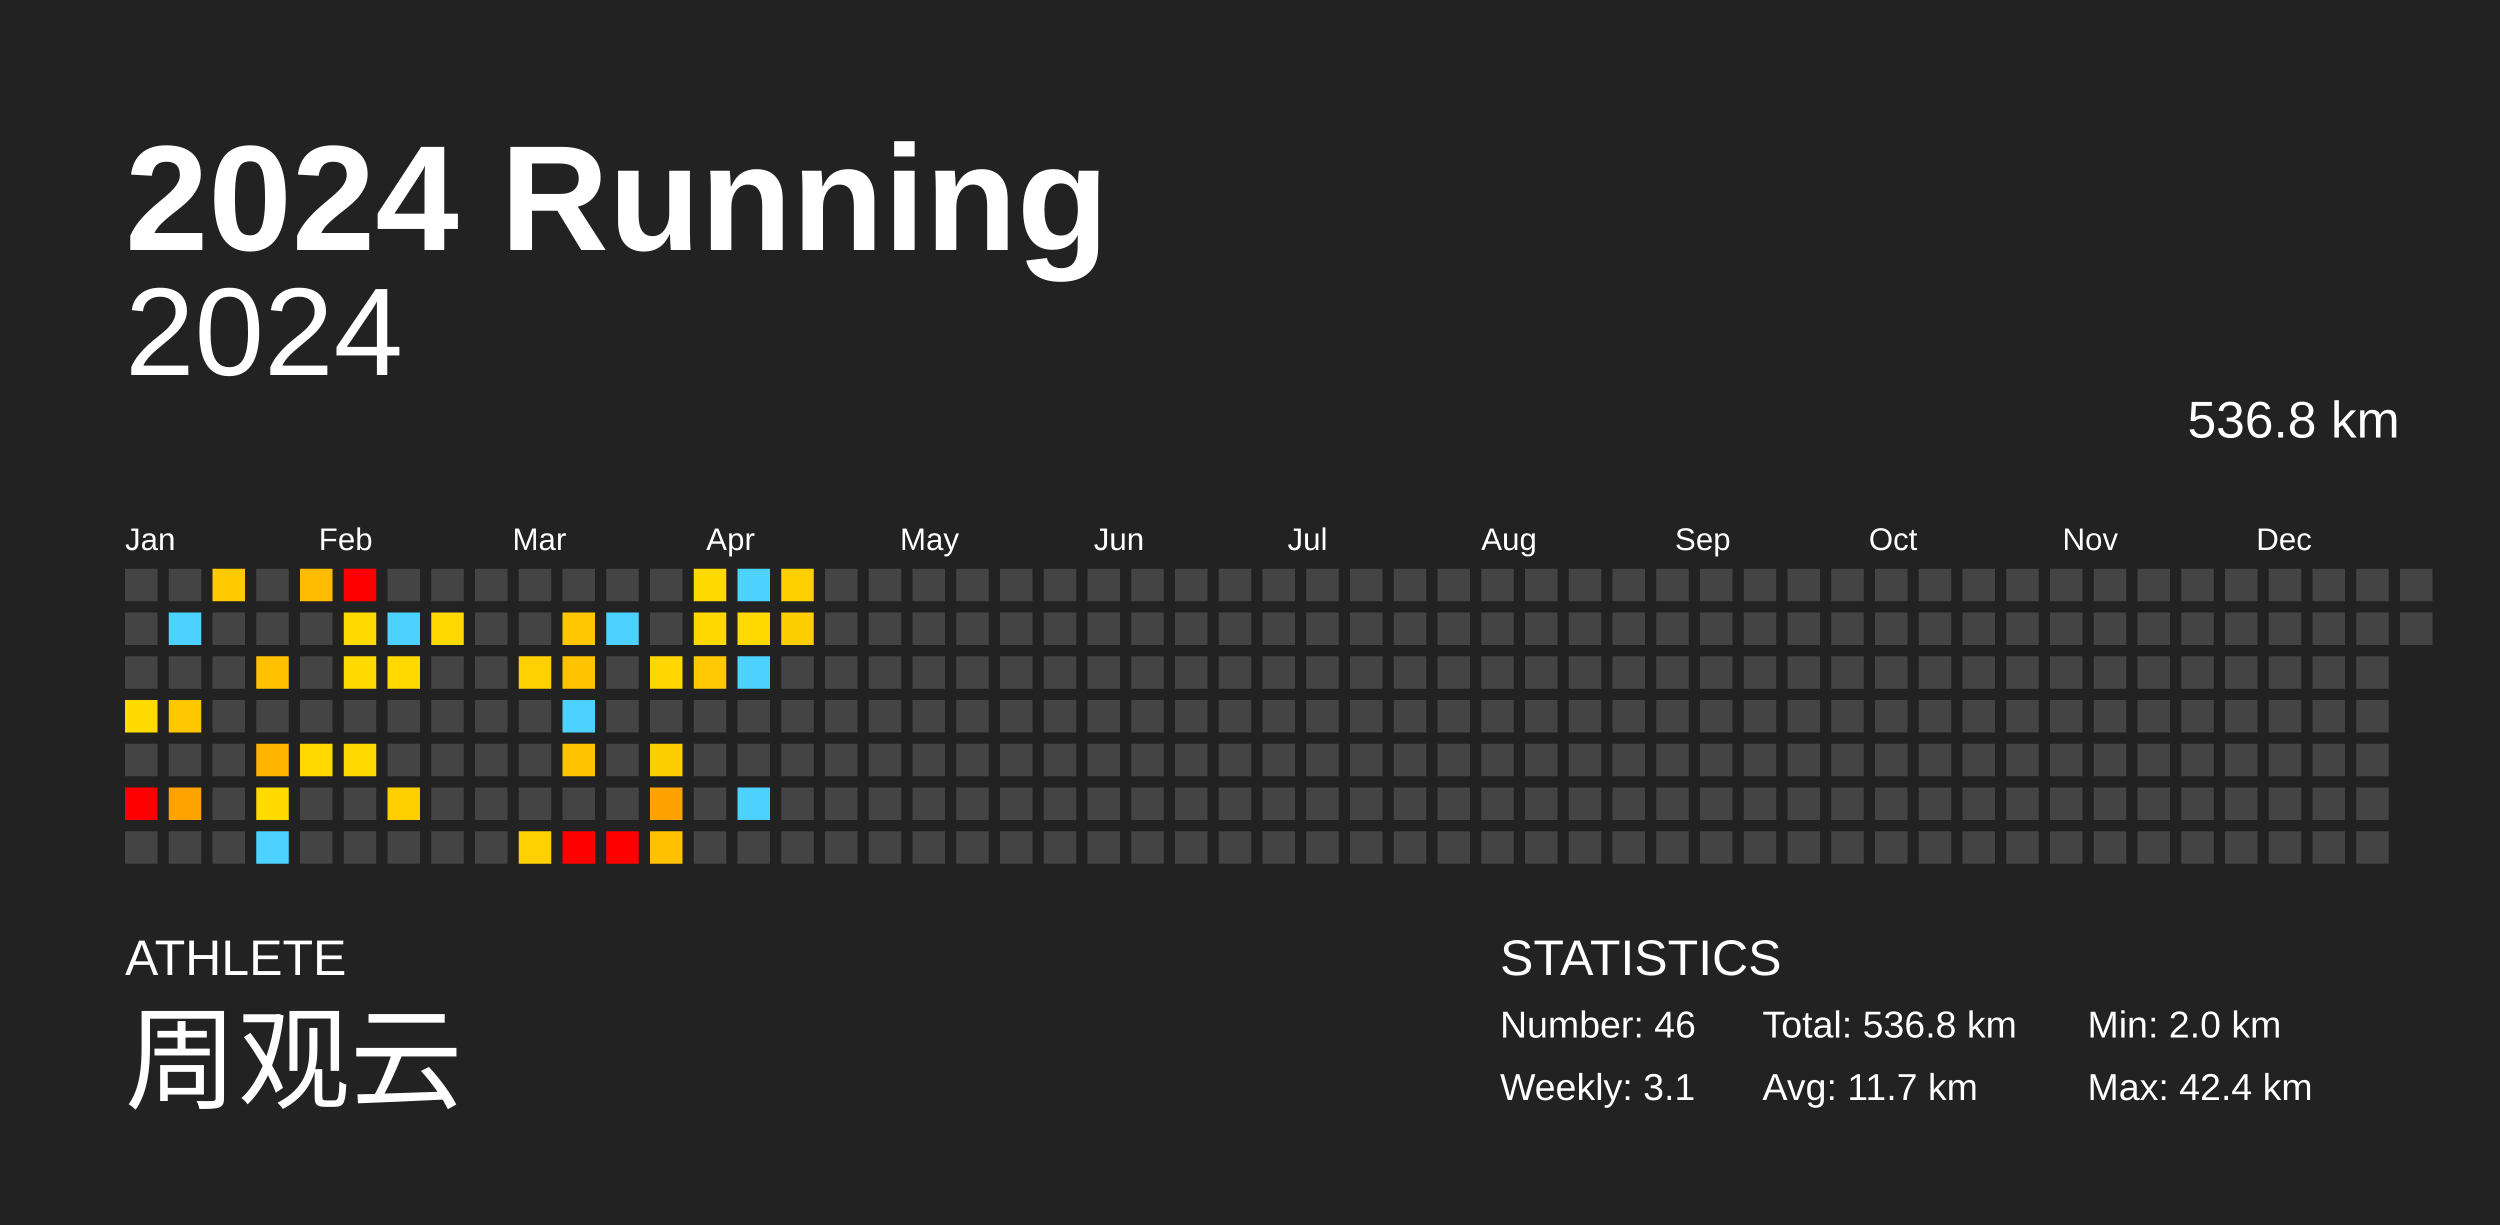
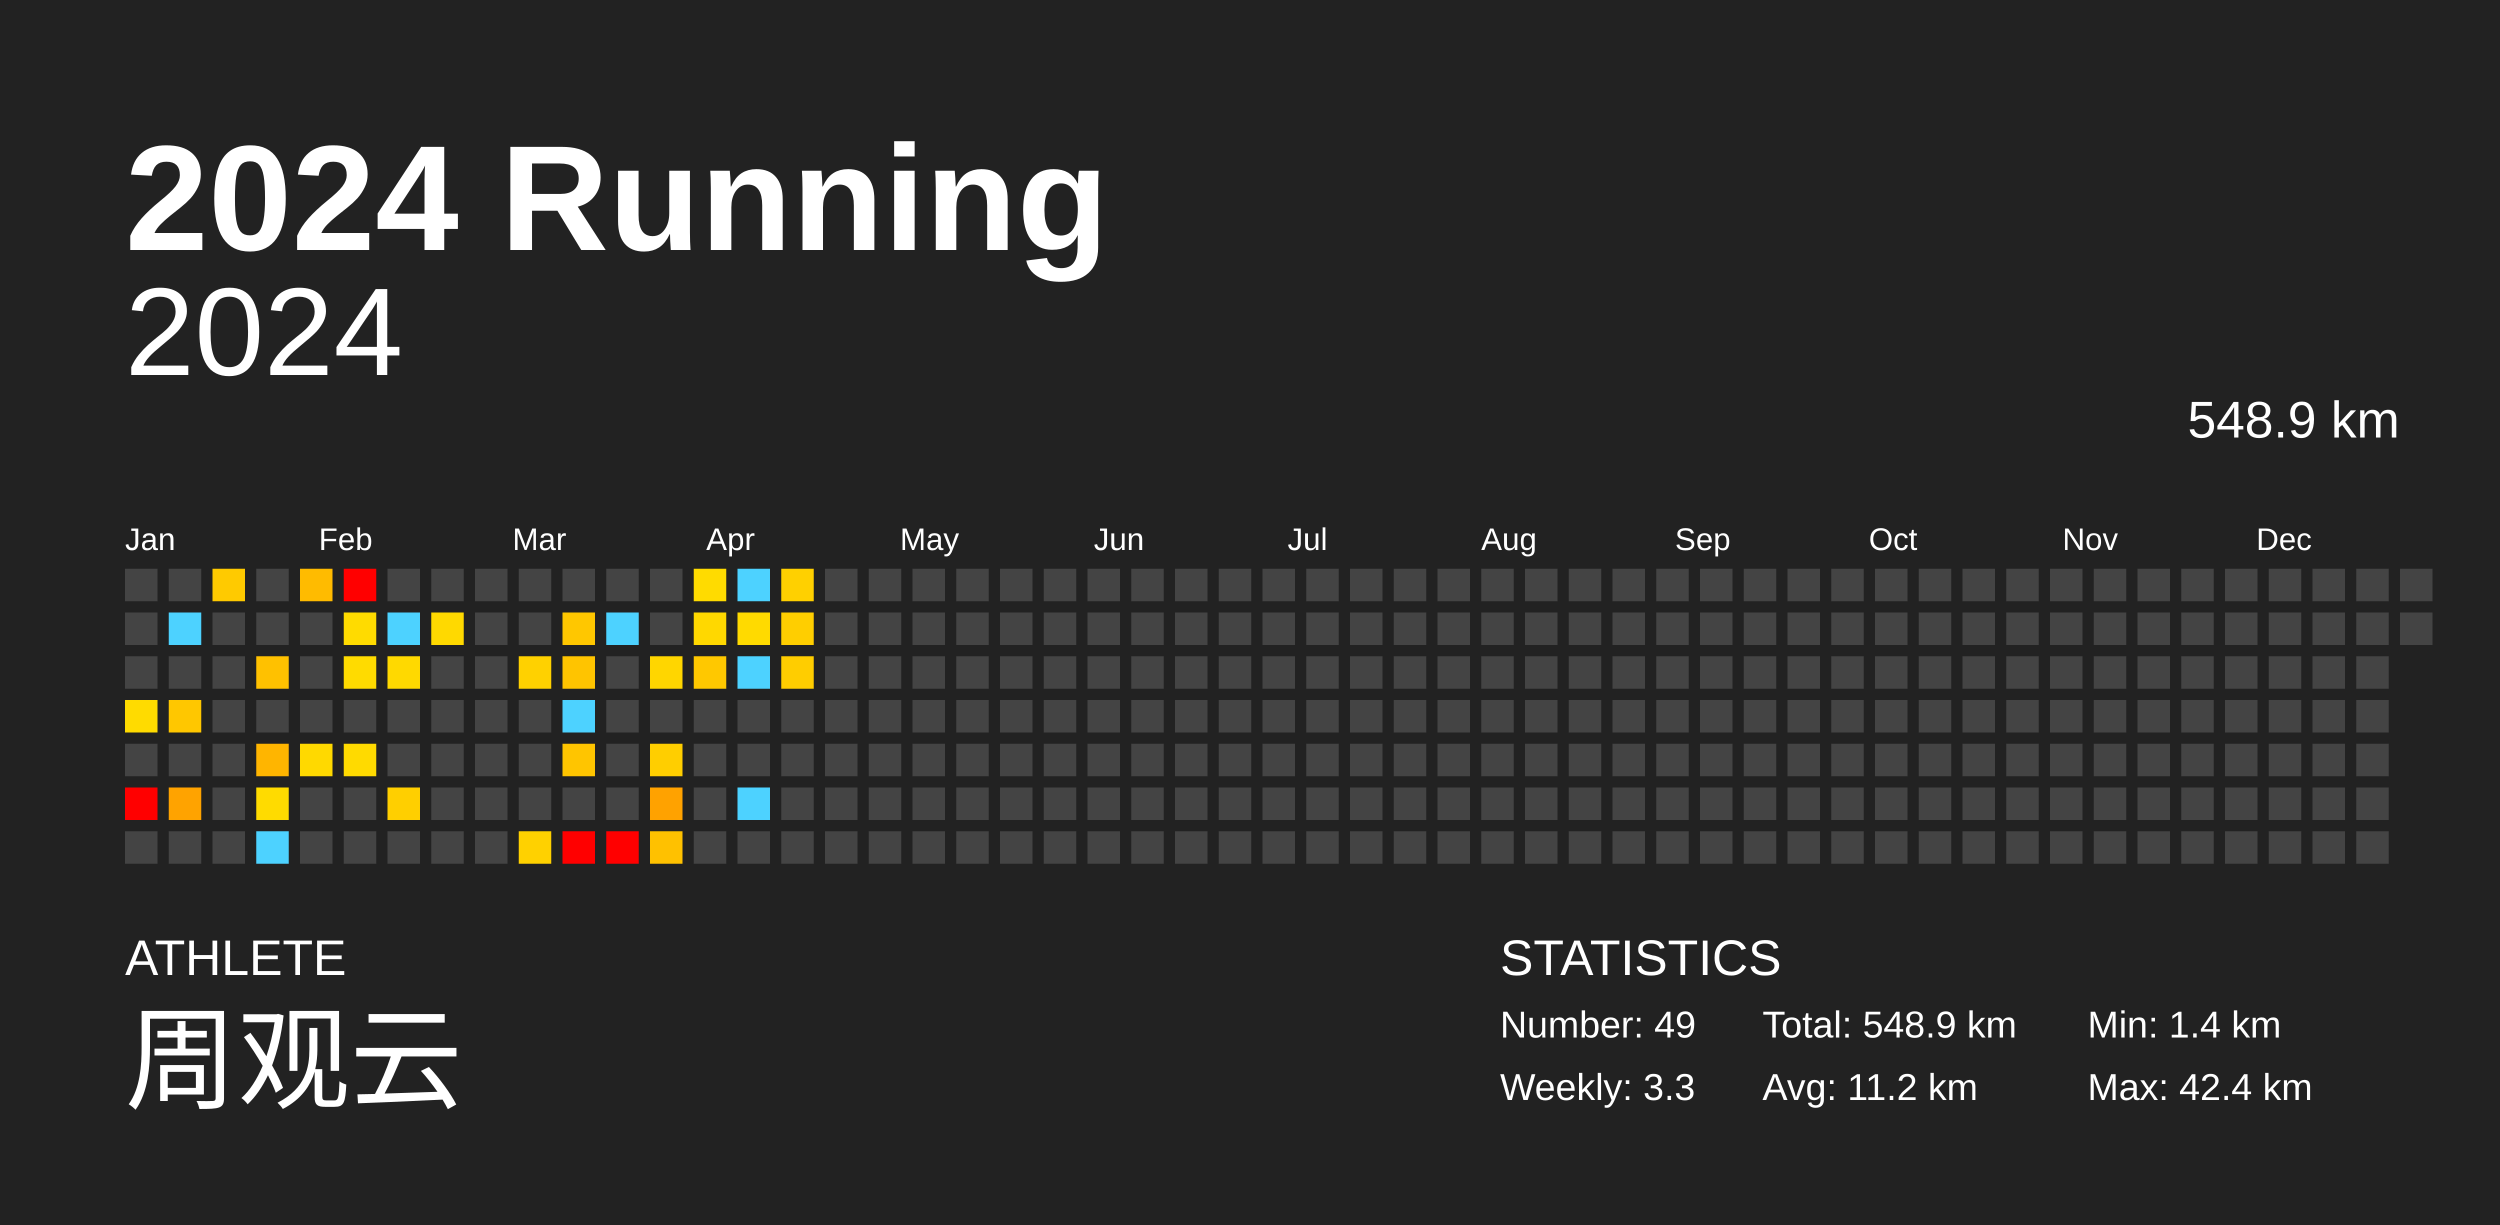
<svg xmlns="http://www.w3.org/2000/svg" baseProfile="full" height="98mm" version="1.1" viewBox="0,0,200,98" width="200mm">
  <defs />
  <rect fill="#222222" height="98" width="200" x="0" y="0" />
  <text fill="#FFFFFF" style="font-size:12px; font-family:Arial; font-weight:bold;" x="10" y="20">2024 Running</text>
  <text fill="#FFFFFF" style="font-size:4px; font-family:Arial" x="10" y="78">ATHLETE</text>
  <text fill="#FFFFFF" style="font-size:9px; font-family:Arial" x="10" y="88">周观云</text>
  <text fill="#FFFFFF" style="font-size:4px; font-family:Arial" x="120" y="78">STATISTICS</text>
-   <text fill="#FFFFFF" style="font-size:3px; font-family:Arial" x="120" y="83">Number: 46</text>
-   <text fill="#FFFFFF" style="font-size:3px; font-family:Arial" x="120" y="88">Weekly: 3.1</text>
-   <text fill="#FFFFFF" style="font-size:3px; font-family:Arial" x="141" y="83">Total: 536.8 km</text>
-   <text fill="#FFFFFF" style="font-size:3px; font-family:Arial" x="141" y="88">Avg: 11.7 km</text>
-   <text fill="#FFFFFF" style="font-size:3px; font-family:Arial" x="167" y="83">Min: 2.0 km</text>
+   <text fill="#FFFFFF" style="font-size:3px; font-family:Arial" x="120" y="83">Number: 49</text>
+   <text fill="#FFFFFF" style="font-size:3px; font-family:Arial" x="120" y="88">Weekly: 3.3</text>
+   <text fill="#FFFFFF" style="font-size:3px; font-family:Arial" x="141" y="83">Total: 548.9 km</text>
+   <text fill="#FFFFFF" style="font-size:3px; font-family:Arial" x="141" y="88">Avg: 11.2 km</text>
+   <text fill="#FFFFFF" style="font-size:3px; font-family:Arial" x="167" y="83">Min: 1.4 km</text>
  <text fill="#FFFFFF" style="font-size:3px; font-family:Arial" x="167" y="88">Max: 42.4 km</text>
  <text alignment-baseline="hanging" fill="#FFFFFF" style="font-size:10.0px; font-family:Arial;" x="10" y="30">2024</text>
-   <text alignment-baseline="hanging" fill="#FFFFFF" style="font-size:4.125px; font-family:Arial;" x="175" y="35">536.8 km</text>
+   <text alignment-baseline="hanging" fill="#FFFFFF" style="font-size:4.125px; font-family:Arial;" x="175" y="35">548.9 km</text>
  <text fill="#FFFFFF" style="font-size:2.5px; font-family:Arial" x="10.0" y="44">Jan</text>
  <text fill="#FFFFFF" style="font-size:2.5px; font-family:Arial" x="25.5" y="44">Feb</text>
  <text fill="#FFFFFF" style="font-size:2.5px; font-family:Arial" x="41.0" y="44">Mar</text>
  <text fill="#FFFFFF" style="font-size:2.5px; font-family:Arial" x="56.5" y="44">Apr</text>
  <text fill="#FFFFFF" style="font-size:2.5px; font-family:Arial" x="72.0" y="44">May</text>
  <text fill="#FFFFFF" style="font-size:2.5px; font-family:Arial" x="87.5" y="44">Jun</text>
  <text fill="#FFFFFF" style="font-size:2.5px; font-family:Arial" x="103.0" y="44">Jul</text>
  <text fill="#FFFFFF" style="font-size:2.5px; font-family:Arial" x="118.5" y="44">Aug</text>
  <text fill="#FFFFFF" style="font-size:2.5px; font-family:Arial" x="134.0" y="44">Sep</text>
  <text fill="#FFFFFF" style="font-size:2.5px; font-family:Arial" x="149.5" y="44">Oct</text>
  <text fill="#FFFFFF" style="font-size:2.5px; font-family:Arial" x="165.0" y="44">Nov</text>
  <text fill="#FFFFFF" style="font-size:2.5px; font-family:Arial" x="180.5" y="44">Dec</text>
  <rect fill="#444444" height="2.6" width="2.6" x="10.0" y="45.5" />
  <rect fill="#444444" height="2.6" width="2.6" x="10.0" y="49.0" />
  <rect fill="#444444" height="2.6" width="2.6" x="10.0" y="52.5" />
  <rect fill="#ffdb00" height="2.6" width="2.6" x="10.0" y="56.0" />
  <rect fill="#444444" height="2.6" width="2.6" x="10.0" y="59.5" />
  <rect fill="red" height="2.6" width="2.6" x="10.0" y="63.0" />
  <rect fill="#444444" height="2.6" width="2.6" x="10.0" y="66.5" />
  <rect fill="#444444" height="2.6" width="2.6" x="13.5" y="45.5" />
  <rect fill="#4dd2ff" height="2.6" width="2.6" x="13.5" y="49.0" />
  <rect fill="#444444" height="2.6" width="2.6" x="13.5" y="52.5" />
  <rect fill="#ffc700" height="2.6" width="2.6" x="13.5" y="56.0" />
  <rect fill="#444444" height="2.6" width="2.6" x="13.5" y="59.5" />
  <rect fill="#ffa300" height="2.6" width="2.6" x="13.5" y="63.0" />
  <rect fill="#444444" height="2.6" width="2.6" x="13.5" y="66.5" />
  <rect fill="#ffca00" height="2.6" width="2.6" x="17.0" y="45.5" />
  <rect fill="#444444" height="2.6" width="2.6" x="17.0" y="49.0" />
  <rect fill="#444444" height="2.6" width="2.6" x="17.0" y="52.5" />
  <rect fill="#444444" height="2.6" width="2.6" x="17.0" y="56.0" />
  <rect fill="#444444" height="2.6" width="2.6" x="17.0" y="59.5" />
  <rect fill="#444444" height="2.6" width="2.6" x="17.0" y="63.0" />
  <rect fill="#444444" height="2.6" width="2.6" x="17.0" y="66.5" />
  <rect fill="#444444" height="2.6" width="2.6" x="20.5" y="45.5" />
  <rect fill="#444444" height="2.6" width="2.6" x="20.5" y="49.0" />
  <rect fill="#ffc100" height="2.6" width="2.6" x="20.5" y="52.5" />
  <rect fill="#444444" height="2.6" width="2.6" x="20.5" y="56.0" />
  <rect fill="#ffb500" height="2.6" width="2.6" x="20.5" y="59.5" />
  <rect fill="#ffdb00" height="2.6" width="2.6" x="20.5" y="63.0" />
  <rect fill="#4dd2ff" height="2.6" width="2.6" x="20.5" y="66.5" />
  <rect fill="#ffbb00" height="2.6" width="2.6" x="24.0" y="45.5" />
  <rect fill="#444444" height="2.6" width="2.6" x="24.0" y="49.0" />
  <rect fill="#444444" height="2.6" width="2.6" x="24.0" y="52.5" />
  <rect fill="#444444" height="2.6" width="2.6" x="24.0" y="56.0" />
  <rect fill="#ffd900" height="2.6" width="2.6" x="24.0" y="59.5" />
  <rect fill="#444444" height="2.6" width="2.6" x="24.0" y="63.0" />
  <rect fill="#444444" height="2.6" width="2.6" x="24.0" y="66.5" />
  <rect fill="red" height="2.6" width="2.6" x="27.5" y="45.5" />
  <rect fill="#ffdb00" height="2.6" width="2.6" x="27.5" y="49.0" />
  <rect fill="#ffdb00" height="2.6" width="2.6" x="27.5" y="52.5" />
  <rect fill="#444444" height="2.6" width="2.6" x="27.5" y="56.0" />
  <rect fill="#ffda00" height="2.6" width="2.6" x="27.5" y="59.5" />
  <rect fill="#444444" height="2.6" width="2.6" x="27.5" y="63.0" />
  <rect fill="#444444" height="2.6" width="2.6" x="27.5" y="66.5" />
  <rect fill="#444444" height="2.6" width="2.6" x="31.0" y="45.5" />
  <rect fill="#4dd2ff" height="2.6" width="2.6" x="31.0" y="49.0" />
  <rect fill="#ffd900" height="2.6" width="2.6" x="31.0" y="52.5" />
  <rect fill="#444444" height="2.6" width="2.6" x="31.0" y="56.0" />
  <rect fill="#444444" height="2.6" width="2.6" x="31.0" y="59.5" />
  <rect fill="#ffcf00" height="2.6" width="2.6" x="31.0" y="63.0" />
  <rect fill="#444444" height="2.6" width="2.6" x="31.0" y="66.5" />
  <rect fill="#444444" height="2.6" width="2.6" x="34.5" y="45.5" />
  <rect fill="#ffd900" height="2.6" width="2.6" x="34.5" y="49.0" />
  <rect fill="#444444" height="2.6" width="2.6" x="34.5" y="52.5" />
  <rect fill="#444444" height="2.6" width="2.6" x="34.5" y="56.0" />
  <rect fill="#444444" height="2.6" width="2.6" x="34.5" y="59.5" />
  <rect fill="#444444" height="2.6" width="2.6" x="34.5" y="63.0" />
  <rect fill="#444444" height="2.6" width="2.6" x="34.5" y="66.5" />
  <rect fill="#444444" height="2.6" width="2.6" x="38.0" y="45.5" />
  <rect fill="#444444" height="2.6" width="2.6" x="38.0" y="49.0" />
  <rect fill="#444444" height="2.6" width="2.6" x="38.0" y="52.5" />
  <rect fill="#444444" height="2.6" width="2.6" x="38.0" y="56.0" />
  <rect fill="#444444" height="2.6" width="2.6" x="38.0" y="59.5" />
  <rect fill="#444444" height="2.6" width="2.6" x="38.0" y="63.0" />
  <rect fill="#444444" height="2.6" width="2.6" x="38.0" y="66.5" />
  <rect fill="#444444" height="2.6" width="2.6" x="41.5" y="45.5" />
  <rect fill="#444444" height="2.6" width="2.6" x="41.5" y="49.0" />
  <rect fill="#ffd100" height="2.6" width="2.6" x="41.5" y="52.5" />
  <rect fill="#444444" height="2.6" width="2.6" x="41.5" y="56.0" />
  <rect fill="#444444" height="2.6" width="2.6" x="41.5" y="59.5" />
  <rect fill="#444444" height="2.6" width="2.6" x="41.5" y="63.0" />
  <rect fill="#ffd100" height="2.6" width="2.6" x="41.5" y="66.5" />
  <rect fill="#444444" height="2.6" width="2.6" x="45.0" y="45.5" />
  <rect fill="#ffc700" height="2.6" width="2.6" x="45.0" y="49.0" />
  <rect fill="#ffc400" height="2.6" width="2.6" x="45.0" y="52.5" />
  <rect fill="#4dd2ff" height="2.6" width="2.6" x="45.0" y="56.0" />
  <rect fill="#ffc500" height="2.6" width="2.6" x="45.0" y="59.5" />
  <rect fill="#444444" height="2.6" width="2.6" x="45.0" y="63.0" />
  <rect fill="red" height="2.6" width="2.6" x="45.0" y="66.5" />
  <rect fill="#444444" height="2.6" width="2.6" x="48.5" y="45.5" />
  <rect fill="#4dd2ff" height="2.6" width="2.6" x="48.5" y="49.0" />
  <rect fill="#444444" height="2.6" width="2.6" x="48.5" y="52.5" />
  <rect fill="#444444" height="2.6" width="2.6" x="48.5" y="56.0" />
  <rect fill="#444444" height="2.6" width="2.6" x="48.5" y="59.5" />
  <rect fill="#444444" height="2.6" width="2.6" x="48.5" y="63.0" />
  <rect fill="red" height="2.6" width="2.6" x="48.5" y="66.5" />
  <rect fill="#444444" height="2.6" width="2.6" x="52.0" y="45.5" />
  <rect fill="#444444" height="2.6" width="2.6" x="52.0" y="49.0" />
  <rect fill="#ffd600" height="2.6" width="2.6" x="52.0" y="52.5" />
  <rect fill="#444444" height="2.6" width="2.6" x="52.0" y="56.0" />
  <rect fill="#ffce00" height="2.6" width="2.6" x="52.0" y="59.5" />
  <rect fill="#ffa200" height="2.6" width="2.6" x="52.0" y="63.0" />
  <rect fill="#ffc100" height="2.6" width="2.6" x="52.0" y="66.5" />
  <rect fill="#ffdb00" height="2.6" width="2.6" x="55.5" y="45.5" />
  <rect fill="#ffd800" height="2.6" width="2.6" x="55.5" y="49.0" />
  <rect fill="#ffc800" height="2.6" width="2.6" x="55.5" y="52.5" />
  <rect fill="#444444" height="2.6" width="2.6" x="55.5" y="56.0" />
  <rect fill="#444444" height="2.6" width="2.6" x="55.5" y="59.5" />
  <rect fill="#444444" height="2.6" width="2.6" x="55.5" y="63.0" />
  <rect fill="#444444" height="2.6" width="2.6" x="55.5" y="66.5" />
  <rect fill="#4dd2ff" height="2.6" width="2.6" x="59.0" y="45.5" />
  <rect fill="#ffda00" height="2.6" width="2.6" x="59.0" y="49.0" />
  <rect fill="#4dd2ff" height="2.6" width="2.6" x="59.0" y="52.5" />
  <rect fill="#444444" height="2.6" width="2.6" x="59.0" y="56.0" />
  <rect fill="#444444" height="2.6" width="2.6" x="59.0" y="59.5" />
  <rect fill="#4dd2ff" height="2.6" width="2.6" x="59.0" y="63.0" />
  <rect fill="#444444" height="2.6" width="2.6" x="59.0" y="66.5" />
  <rect fill="#ffd000" height="2.6" width="2.6" x="62.5" y="45.5" />
  <rect fill="#ffce00" height="2.6" width="2.6" x="62.5" y="49.0" />
-   <rect fill="#444444" height="2.6" width="2.6" x="62.5" y="52.5" />
+   <rect fill="#ffcd00" height="2.6" width="2.6" x="62.5" y="52.5" />
  <rect fill="#444444" height="2.6" width="2.6" x="62.5" y="56.0" />
  <rect fill="#444444" height="2.6" width="2.6" x="62.5" y="59.5" />
  <rect fill="#444444" height="2.6" width="2.6" x="62.5" y="63.0" />
  <rect fill="#444444" height="2.6" width="2.6" x="62.5" y="66.5" />
  <rect fill="#444444" height="2.6" width="2.6" x="66.0" y="45.5" />
  <rect fill="#444444" height="2.6" width="2.6" x="66.0" y="49.0" />
  <rect fill="#444444" height="2.6" width="2.6" x="66.0" y="52.5" />
  <rect fill="#444444" height="2.6" width="2.6" x="66.0" y="56.0" />
  <rect fill="#444444" height="2.6" width="2.6" x="66.0" y="59.5" />
  <rect fill="#444444" height="2.6" width="2.6" x="66.0" y="63.0" />
  <rect fill="#444444" height="2.6" width="2.6" x="66.0" y="66.5" />
  <rect fill="#444444" height="2.6" width="2.6" x="69.5" y="45.5" />
  <rect fill="#444444" height="2.6" width="2.6" x="69.5" y="49.0" />
  <rect fill="#444444" height="2.6" width="2.6" x="69.5" y="52.5" />
  <rect fill="#444444" height="2.6" width="2.6" x="69.5" y="56.0" />
  <rect fill="#444444" height="2.6" width="2.6" x="69.5" y="59.5" />
  <rect fill="#444444" height="2.6" width="2.6" x="69.5" y="63.0" />
  <rect fill="#444444" height="2.6" width="2.6" x="69.5" y="66.5" />
  <rect fill="#444444" height="2.6" width="2.6" x="73.0" y="45.5" />
  <rect fill="#444444" height="2.6" width="2.6" x="73.0" y="49.0" />
  <rect fill="#444444" height="2.6" width="2.6" x="73.0" y="52.5" />
  <rect fill="#444444" height="2.6" width="2.6" x="73.0" y="56.0" />
  <rect fill="#444444" height="2.6" width="2.6" x="73.0" y="59.5" />
  <rect fill="#444444" height="2.6" width="2.6" x="73.0" y="63.0" />
  <rect fill="#444444" height="2.6" width="2.6" x="73.0" y="66.5" />
  <rect fill="#444444" height="2.6" width="2.6" x="76.5" y="45.5" />
  <rect fill="#444444" height="2.6" width="2.6" x="76.5" y="49.0" />
  <rect fill="#444444" height="2.6" width="2.6" x="76.5" y="52.5" />
  <rect fill="#444444" height="2.6" width="2.6" x="76.5" y="56.0" />
  <rect fill="#444444" height="2.6" width="2.6" x="76.5" y="59.5" />
  <rect fill="#444444" height="2.6" width="2.6" x="76.5" y="63.0" />
  <rect fill="#444444" height="2.6" width="2.6" x="76.5" y="66.5" />
  <rect fill="#444444" height="2.6" width="2.6" x="80.0" y="45.5" />
  <rect fill="#444444" height="2.6" width="2.6" x="80.0" y="49.0" />
  <rect fill="#444444" height="2.6" width="2.6" x="80.0" y="52.5" />
  <rect fill="#444444" height="2.6" width="2.6" x="80.0" y="56.0" />
  <rect fill="#444444" height="2.6" width="2.6" x="80.0" y="59.5" />
  <rect fill="#444444" height="2.6" width="2.6" x="80.0" y="63.0" />
  <rect fill="#444444" height="2.6" width="2.6" x="80.0" y="66.5" />
  <rect fill="#444444" height="2.6" width="2.6" x="83.5" y="45.5" />
  <rect fill="#444444" height="2.6" width="2.6" x="83.5" y="49.0" />
  <rect fill="#444444" height="2.6" width="2.6" x="83.5" y="52.5" />
  <rect fill="#444444" height="2.6" width="2.6" x="83.5" y="56.0" />
  <rect fill="#444444" height="2.6" width="2.6" x="83.5" y="59.5" />
  <rect fill="#444444" height="2.6" width="2.6" x="83.5" y="63.0" />
  <rect fill="#444444" height="2.6" width="2.6" x="83.5" y="66.5" />
  <rect fill="#444444" height="2.6" width="2.6" x="87.0" y="45.5" />
  <rect fill="#444444" height="2.6" width="2.6" x="87.0" y="49.0" />
  <rect fill="#444444" height="2.6" width="2.6" x="87.0" y="52.5" />
  <rect fill="#444444" height="2.6" width="2.6" x="87.0" y="56.0" />
  <rect fill="#444444" height="2.6" width="2.6" x="87.0" y="59.5" />
  <rect fill="#444444" height="2.6" width="2.6" x="87.0" y="63.0" />
  <rect fill="#444444" height="2.6" width="2.6" x="87.0" y="66.5" />
  <rect fill="#444444" height="2.6" width="2.6" x="90.5" y="45.5" />
  <rect fill="#444444" height="2.6" width="2.6" x="90.5" y="49.0" />
  <rect fill="#444444" height="2.6" width="2.6" x="90.5" y="52.5" />
  <rect fill="#444444" height="2.6" width="2.6" x="90.5" y="56.0" />
  <rect fill="#444444" height="2.6" width="2.6" x="90.5" y="59.5" />
  <rect fill="#444444" height="2.6" width="2.6" x="90.5" y="63.0" />
  <rect fill="#444444" height="2.6" width="2.6" x="90.5" y="66.5" />
  <rect fill="#444444" height="2.6" width="2.6" x="94.0" y="45.5" />
  <rect fill="#444444" height="2.6" width="2.6" x="94.0" y="49.0" />
  <rect fill="#444444" height="2.6" width="2.6" x="94.0" y="52.5" />
  <rect fill="#444444" height="2.6" width="2.6" x="94.0" y="56.0" />
  <rect fill="#444444" height="2.6" width="2.6" x="94.0" y="59.5" />
  <rect fill="#444444" height="2.6" width="2.6" x="94.0" y="63.0" />
  <rect fill="#444444" height="2.6" width="2.6" x="94.0" y="66.5" />
  <rect fill="#444444" height="2.6" width="2.6" x="97.5" y="45.5" />
  <rect fill="#444444" height="2.6" width="2.6" x="97.5" y="49.0" />
  <rect fill="#444444" height="2.6" width="2.6" x="97.5" y="52.5" />
  <rect fill="#444444" height="2.6" width="2.6" x="97.5" y="56.0" />
  <rect fill="#444444" height="2.6" width="2.6" x="97.5" y="59.5" />
  <rect fill="#444444" height="2.6" width="2.6" x="97.5" y="63.0" />
  <rect fill="#444444" height="2.6" width="2.6" x="97.5" y="66.5" />
  <rect fill="#444444" height="2.6" width="2.6" x="101.0" y="45.5" />
  <rect fill="#444444" height="2.6" width="2.6" x="101.0" y="49.0" />
  <rect fill="#444444" height="2.6" width="2.6" x="101.0" y="52.5" />
  <rect fill="#444444" height="2.6" width="2.6" x="101.0" y="56.0" />
  <rect fill="#444444" height="2.6" width="2.6" x="101.0" y="59.5" />
  <rect fill="#444444" height="2.6" width="2.6" x="101.0" y="63.0" />
  <rect fill="#444444" height="2.6" width="2.6" x="101.0" y="66.5" />
  <rect fill="#444444" height="2.6" width="2.6" x="104.5" y="45.5" />
  <rect fill="#444444" height="2.6" width="2.6" x="104.5" y="49.0" />
  <rect fill="#444444" height="2.6" width="2.6" x="104.5" y="52.5" />
  <rect fill="#444444" height="2.6" width="2.6" x="104.5" y="56.0" />
  <rect fill="#444444" height="2.6" width="2.6" x="104.5" y="59.5" />
  <rect fill="#444444" height="2.6" width="2.6" x="104.5" y="63.0" />
  <rect fill="#444444" height="2.6" width="2.6" x="104.5" y="66.5" />
  <rect fill="#444444" height="2.6" width="2.6" x="108.0" y="45.5" />
  <rect fill="#444444" height="2.6" width="2.6" x="108.0" y="49.0" />
  <rect fill="#444444" height="2.6" width="2.6" x="108.0" y="52.5" />
  <rect fill="#444444" height="2.6" width="2.6" x="108.0" y="56.0" />
  <rect fill="#444444" height="2.6" width="2.6" x="108.0" y="59.5" />
  <rect fill="#444444" height="2.6" width="2.6" x="108.0" y="63.0" />
  <rect fill="#444444" height="2.6" width="2.6" x="108.0" y="66.5" />
  <rect fill="#444444" height="2.6" width="2.6" x="111.5" y="45.5" />
  <rect fill="#444444" height="2.6" width="2.6" x="111.5" y="49.0" />
  <rect fill="#444444" height="2.6" width="2.6" x="111.5" y="52.5" />
  <rect fill="#444444" height="2.6" width="2.6" x="111.5" y="56.0" />
  <rect fill="#444444" height="2.6" width="2.6" x="111.5" y="59.5" />
  <rect fill="#444444" height="2.6" width="2.6" x="111.5" y="63.0" />
  <rect fill="#444444" height="2.6" width="2.6" x="111.5" y="66.5" />
  <rect fill="#444444" height="2.6" width="2.6" x="115.0" y="45.5" />
  <rect fill="#444444" height="2.6" width="2.6" x="115.0" y="49.0" />
  <rect fill="#444444" height="2.6" width="2.6" x="115.0" y="52.5" />
  <rect fill="#444444" height="2.6" width="2.6" x="115.0" y="56.0" />
  <rect fill="#444444" height="2.6" width="2.6" x="115.0" y="59.5" />
  <rect fill="#444444" height="2.6" width="2.6" x="115.0" y="63.0" />
  <rect fill="#444444" height="2.6" width="2.6" x="115.0" y="66.5" />
  <rect fill="#444444" height="2.6" width="2.6" x="118.5" y="45.5" />
  <rect fill="#444444" height="2.6" width="2.6" x="118.5" y="49.0" />
  <rect fill="#444444" height="2.6" width="2.6" x="118.5" y="52.5" />
  <rect fill="#444444" height="2.6" width="2.6" x="118.5" y="56.0" />
  <rect fill="#444444" height="2.6" width="2.6" x="118.5" y="59.5" />
  <rect fill="#444444" height="2.6" width="2.6" x="118.5" y="63.0" />
  <rect fill="#444444" height="2.6" width="2.6" x="118.5" y="66.5" />
  <rect fill="#444444" height="2.6" width="2.6" x="122.0" y="45.5" />
  <rect fill="#444444" height="2.6" width="2.6" x="122.0" y="49.0" />
  <rect fill="#444444" height="2.6" width="2.6" x="122.0" y="52.5" />
  <rect fill="#444444" height="2.6" width="2.6" x="122.0" y="56.0" />
  <rect fill="#444444" height="2.6" width="2.6" x="122.0" y="59.5" />
  <rect fill="#444444" height="2.6" width="2.6" x="122.0" y="63.0" />
  <rect fill="#444444" height="2.6" width="2.6" x="122.0" y="66.5" />
  <rect fill="#444444" height="2.6" width="2.6" x="125.5" y="45.5" />
  <rect fill="#444444" height="2.6" width="2.6" x="125.5" y="49.0" />
  <rect fill="#444444" height="2.6" width="2.6" x="125.5" y="52.5" />
  <rect fill="#444444" height="2.6" width="2.6" x="125.5" y="56.0" />
  <rect fill="#444444" height="2.6" width="2.6" x="125.5" y="59.5" />
  <rect fill="#444444" height="2.6" width="2.6" x="125.5" y="63.0" />
  <rect fill="#444444" height="2.6" width="2.6" x="125.5" y="66.5" />
  <rect fill="#444444" height="2.6" width="2.6" x="129.0" y="45.5" />
  <rect fill="#444444" height="2.6" width="2.6" x="129.0" y="49.0" />
  <rect fill="#444444" height="2.6" width="2.6" x="129.0" y="52.5" />
  <rect fill="#444444" height="2.6" width="2.6" x="129.0" y="56.0" />
  <rect fill="#444444" height="2.6" width="2.6" x="129.0" y="59.5" />
  <rect fill="#444444" height="2.6" width="2.6" x="129.0" y="63.0" />
  <rect fill="#444444" height="2.6" width="2.6" x="129.0" y="66.5" />
  <rect fill="#444444" height="2.6" width="2.6" x="132.5" y="45.5" />
  <rect fill="#444444" height="2.6" width="2.6" x="132.5" y="49.0" />
  <rect fill="#444444" height="2.6" width="2.6" x="132.5" y="52.5" />
  <rect fill="#444444" height="2.6" width="2.6" x="132.5" y="56.0" />
  <rect fill="#444444" height="2.6" width="2.6" x="132.5" y="59.5" />
  <rect fill="#444444" height="2.6" width="2.6" x="132.5" y="63.0" />
  <rect fill="#444444" height="2.6" width="2.6" x="132.5" y="66.5" />
  <rect fill="#444444" height="2.6" width="2.6" x="136.0" y="45.5" />
  <rect fill="#444444" height="2.6" width="2.6" x="136.0" y="49.0" />
  <rect fill="#444444" height="2.6" width="2.6" x="136.0" y="52.5" />
  <rect fill="#444444" height="2.6" width="2.6" x="136.0" y="56.0" />
  <rect fill="#444444" height="2.6" width="2.6" x="136.0" y="59.5" />
  <rect fill="#444444" height="2.6" width="2.6" x="136.0" y="63.0" />
  <rect fill="#444444" height="2.6" width="2.6" x="136.0" y="66.5" />
  <rect fill="#444444" height="2.6" width="2.6" x="139.5" y="45.5" />
  <rect fill="#444444" height="2.6" width="2.6" x="139.5" y="49.0" />
  <rect fill="#444444" height="2.6" width="2.6" x="139.5" y="52.5" />
  <rect fill="#444444" height="2.6" width="2.6" x="139.5" y="56.0" />
  <rect fill="#444444" height="2.6" width="2.6" x="139.5" y="59.5" />
  <rect fill="#444444" height="2.6" width="2.6" x="139.5" y="63.0" />
  <rect fill="#444444" height="2.6" width="2.6" x="139.5" y="66.5" />
  <rect fill="#444444" height="2.6" width="2.6" x="143.0" y="45.5" />
  <rect fill="#444444" height="2.6" width="2.6" x="143.0" y="49.0" />
  <rect fill="#444444" height="2.6" width="2.6" x="143.0" y="52.5" />
  <rect fill="#444444" height="2.6" width="2.6" x="143.0" y="56.0" />
  <rect fill="#444444" height="2.6" width="2.6" x="143.0" y="59.5" />
  <rect fill="#444444" height="2.6" width="2.6" x="143.0" y="63.0" />
  <rect fill="#444444" height="2.6" width="2.6" x="143.0" y="66.5" />
  <rect fill="#444444" height="2.6" width="2.6" x="146.5" y="45.5" />
  <rect fill="#444444" height="2.6" width="2.6" x="146.5" y="49.0" />
  <rect fill="#444444" height="2.6" width="2.6" x="146.5" y="52.5" />
  <rect fill="#444444" height="2.6" width="2.6" x="146.5" y="56.0" />
  <rect fill="#444444" height="2.6" width="2.6" x="146.5" y="59.5" />
  <rect fill="#444444" height="2.6" width="2.6" x="146.5" y="63.0" />
  <rect fill="#444444" height="2.6" width="2.6" x="146.5" y="66.5" />
  <rect fill="#444444" height="2.6" width="2.6" x="150.0" y="45.5" />
  <rect fill="#444444" height="2.6" width="2.6" x="150.0" y="49.0" />
  <rect fill="#444444" height="2.6" width="2.6" x="150.0" y="52.5" />
  <rect fill="#444444" height="2.6" width="2.6" x="150.0" y="56.0" />
  <rect fill="#444444" height="2.6" width="2.6" x="150.0" y="59.5" />
  <rect fill="#444444" height="2.6" width="2.6" x="150.0" y="63.0" />
  <rect fill="#444444" height="2.6" width="2.6" x="150.0" y="66.5" />
  <rect fill="#444444" height="2.6" width="2.6" x="153.5" y="45.5" />
  <rect fill="#444444" height="2.6" width="2.6" x="153.5" y="49.0" />
  <rect fill="#444444" height="2.6" width="2.6" x="153.5" y="52.5" />
  <rect fill="#444444" height="2.6" width="2.6" x="153.5" y="56.0" />
  <rect fill="#444444" height="2.6" width="2.6" x="153.5" y="59.5" />
  <rect fill="#444444" height="2.6" width="2.6" x="153.5" y="63.0" />
  <rect fill="#444444" height="2.6" width="2.6" x="153.5" y="66.5" />
  <rect fill="#444444" height="2.6" width="2.6" x="157.0" y="45.5" />
  <rect fill="#444444" height="2.6" width="2.6" x="157.0" y="49.0" />
  <rect fill="#444444" height="2.6" width="2.6" x="157.0" y="52.5" />
  <rect fill="#444444" height="2.6" width="2.6" x="157.0" y="56.0" />
  <rect fill="#444444" height="2.6" width="2.6" x="157.0" y="59.5" />
  <rect fill="#444444" height="2.6" width="2.6" x="157.0" y="63.0" />
  <rect fill="#444444" height="2.6" width="2.6" x="157.0" y="66.5" />
  <rect fill="#444444" height="2.6" width="2.6" x="160.5" y="45.5" />
  <rect fill="#444444" height="2.6" width="2.6" x="160.5" y="49.0" />
  <rect fill="#444444" height="2.6" width="2.6" x="160.5" y="52.5" />
  <rect fill="#444444" height="2.6" width="2.6" x="160.5" y="56.0" />
  <rect fill="#444444" height="2.6" width="2.6" x="160.5" y="59.5" />
  <rect fill="#444444" height="2.6" width="2.6" x="160.5" y="63.0" />
  <rect fill="#444444" height="2.6" width="2.6" x="160.5" y="66.5" />
  <rect fill="#444444" height="2.6" width="2.6" x="164.0" y="45.5" />
  <rect fill="#444444" height="2.6" width="2.6" x="164.0" y="49.0" />
  <rect fill="#444444" height="2.6" width="2.6" x="164.0" y="52.5" />
  <rect fill="#444444" height="2.6" width="2.6" x="164.0" y="56.0" />
  <rect fill="#444444" height="2.6" width="2.6" x="164.0" y="59.5" />
  <rect fill="#444444" height="2.6" width="2.6" x="164.0" y="63.0" />
  <rect fill="#444444" height="2.6" width="2.6" x="164.0" y="66.5" />
  <rect fill="#444444" height="2.6" width="2.6" x="167.5" y="45.5" />
  <rect fill="#444444" height="2.6" width="2.6" x="167.5" y="49.0" />
  <rect fill="#444444" height="2.6" width="2.6" x="167.5" y="52.5" />
  <rect fill="#444444" height="2.6" width="2.6" x="167.5" y="56.0" />
  <rect fill="#444444" height="2.6" width="2.6" x="167.5" y="59.5" />
  <rect fill="#444444" height="2.6" width="2.6" x="167.5" y="63.0" />
  <rect fill="#444444" height="2.6" width="2.6" x="167.5" y="66.5" />
  <rect fill="#444444" height="2.6" width="2.6" x="171.0" y="45.5" />
  <rect fill="#444444" height="2.6" width="2.6" x="171.0" y="49.0" />
  <rect fill="#444444" height="2.6" width="2.6" x="171.0" y="52.5" />
  <rect fill="#444444" height="2.6" width="2.6" x="171.0" y="56.0" />
  <rect fill="#444444" height="2.6" width="2.6" x="171.0" y="59.5" />
  <rect fill="#444444" height="2.6" width="2.6" x="171.0" y="63.0" />
  <rect fill="#444444" height="2.6" width="2.6" x="171.0" y="66.5" />
  <rect fill="#444444" height="2.6" width="2.6" x="174.5" y="45.5" />
  <rect fill="#444444" height="2.6" width="2.6" x="174.5" y="49.0" />
  <rect fill="#444444" height="2.6" width="2.6" x="174.5" y="52.5" />
  <rect fill="#444444" height="2.6" width="2.6" x="174.5" y="56.0" />
  <rect fill="#444444" height="2.6" width="2.6" x="174.5" y="59.5" />
  <rect fill="#444444" height="2.6" width="2.6" x="174.5" y="63.0" />
  <rect fill="#444444" height="2.6" width="2.6" x="174.5" y="66.5" />
  <rect fill="#444444" height="2.6" width="2.6" x="178.0" y="45.5" />
  <rect fill="#444444" height="2.6" width="2.6" x="178.0" y="49.0" />
  <rect fill="#444444" height="2.6" width="2.6" x="178.0" y="52.5" />
  <rect fill="#444444" height="2.6" width="2.6" x="178.0" y="56.0" />
  <rect fill="#444444" height="2.6" width="2.6" x="178.0" y="59.5" />
  <rect fill="#444444" height="2.6" width="2.6" x="178.0" y="63.0" />
  <rect fill="#444444" height="2.6" width="2.6" x="178.0" y="66.5" />
  <rect fill="#444444" height="2.6" width="2.6" x="181.5" y="45.5" />
  <rect fill="#444444" height="2.6" width="2.6" x="181.5" y="49.0" />
  <rect fill="#444444" height="2.6" width="2.6" x="181.5" y="52.5" />
  <rect fill="#444444" height="2.6" width="2.6" x="181.5" y="56.0" />
  <rect fill="#444444" height="2.6" width="2.6" x="181.5" y="59.5" />
  <rect fill="#444444" height="2.6" width="2.6" x="181.5" y="63.0" />
  <rect fill="#444444" height="2.6" width="2.6" x="181.5" y="66.5" />
  <rect fill="#444444" height="2.6" width="2.6" x="185.0" y="45.5" />
  <rect fill="#444444" height="2.6" width="2.6" x="185.0" y="49.0" />
  <rect fill="#444444" height="2.6" width="2.6" x="185.0" y="52.5" />
  <rect fill="#444444" height="2.6" width="2.6" x="185.0" y="56.0" />
  <rect fill="#444444" height="2.6" width="2.6" x="185.0" y="59.5" />
  <rect fill="#444444" height="2.6" width="2.6" x="185.0" y="63.0" />
  <rect fill="#444444" height="2.6" width="2.6" x="185.0" y="66.5" />
  <rect fill="#444444" height="2.6" width="2.6" x="188.5" y="45.5" />
  <rect fill="#444444" height="2.6" width="2.6" x="188.5" y="49.0" />
  <rect fill="#444444" height="2.6" width="2.6" x="188.5" y="52.5" />
  <rect fill="#444444" height="2.6" width="2.6" x="188.5" y="56.0" />
  <rect fill="#444444" height="2.6" width="2.6" x="188.5" y="59.5" />
  <rect fill="#444444" height="2.6" width="2.6" x="188.5" y="63.0" />
  <rect fill="#444444" height="2.6" width="2.6" x="188.5" y="66.5" />
  <rect fill="#444444" height="2.6" width="2.6" x="192.0" y="45.5" />
  <rect fill="#444444" height="2.6" width="2.6" x="192.0" y="49.0" />
</svg>
